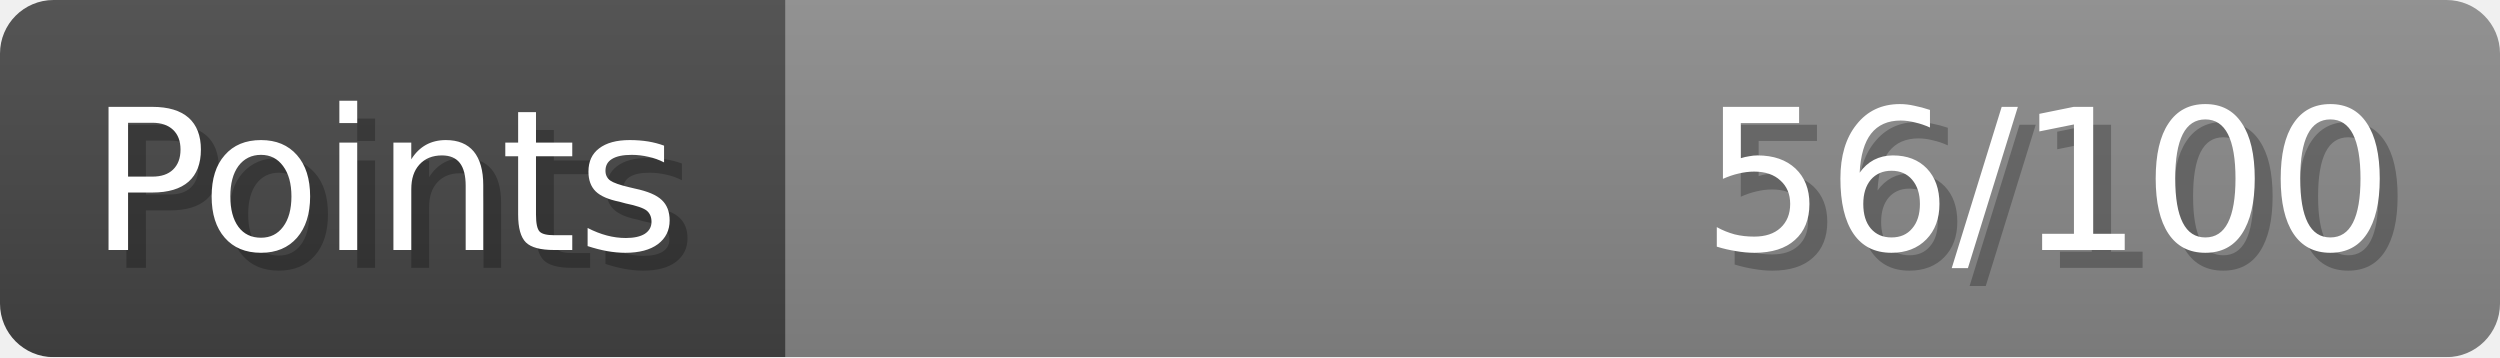
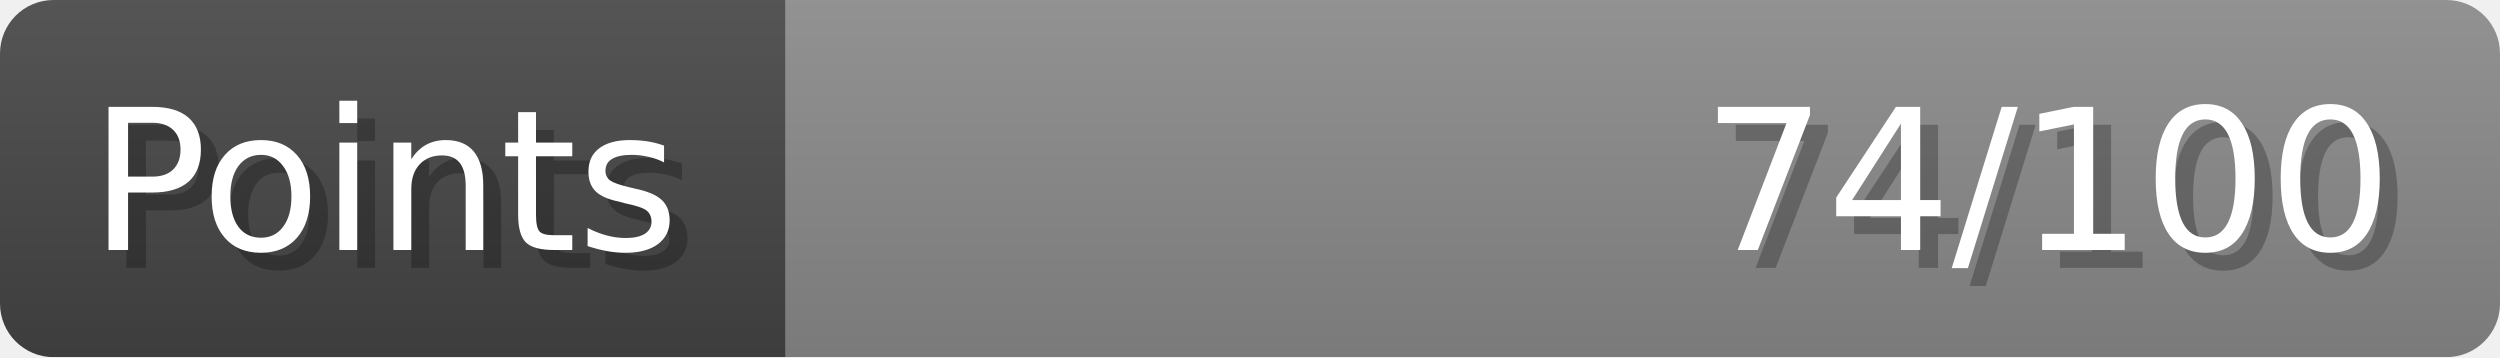
- <svg xmlns="http://www.w3.org/2000/svg" width="140px" height="20px" role="img" aria-label="Points: 56/100">
+ <svg xmlns="http://www.w3.org/2000/svg" width="140px" height="20px" role="img" aria-label="Points: 74/100">
  <linearGradient id="a" x2="0" y2="100%">
    <stop offset="0" stop-opacity=".1" stop-color="#EEE" />
    <stop offset="1" stop-opacity=".1" />
  </linearGradient>
  <mask id="m">
    <rect width="100%" height="100%" rx="3" fill="#FFF" />
  </mask>
  <g mask="url(#m)">
    <rect x="0" y="0" width="44" height="20" fill="#444" />
    <svg x="44" y="0" width="96" height="20">
      <rect width="100%" height="100%" fill="#888888" />
      <rect width="0%" height="100%" fill="#33CC11" transform="">
-         <animate attributeName="width" begin="0.5s" dur="600ms" from="0%" to="56%" repeatCount="1" fill="freeze" calcMode="spline" keyTimes="0; 1" keySplines="0.3, 0.61, 0.355, 1" />
+         <animate attributeName="width" begin="0.5s" dur="600ms" from="0%" to="74%" repeatCount="1" fill="freeze" calcMode="spline" keyTimes="0; 1" keySplines="0.3, 0.61, 0.355, 1" />
      </rect>
    </svg>
    <rect width="140" height="20" fill="url(#a)" />
  </g>
  <g aria-hidden="true" font-size="11" font-family="Verdana, DejaVu Sans, sans-serif" fill="#FFFFFF">
    <text x="6" y="15" fill="#000" opacity="0.25">Points</text>
    <text x="5" y="14">Points</text>
-     <text x="135" y="15" fill="#000" opacity="0.25" text-anchor="end">56/100</text>
-     <text x="134" y="14" text-anchor="end">56/100</text>
+     <text x="135" y="15" fill="#000" opacity="0.25" text-anchor="end">74/100</text>
+     <text x="134" y="14" text-anchor="end">74/100</text>
  </g>
</svg>
